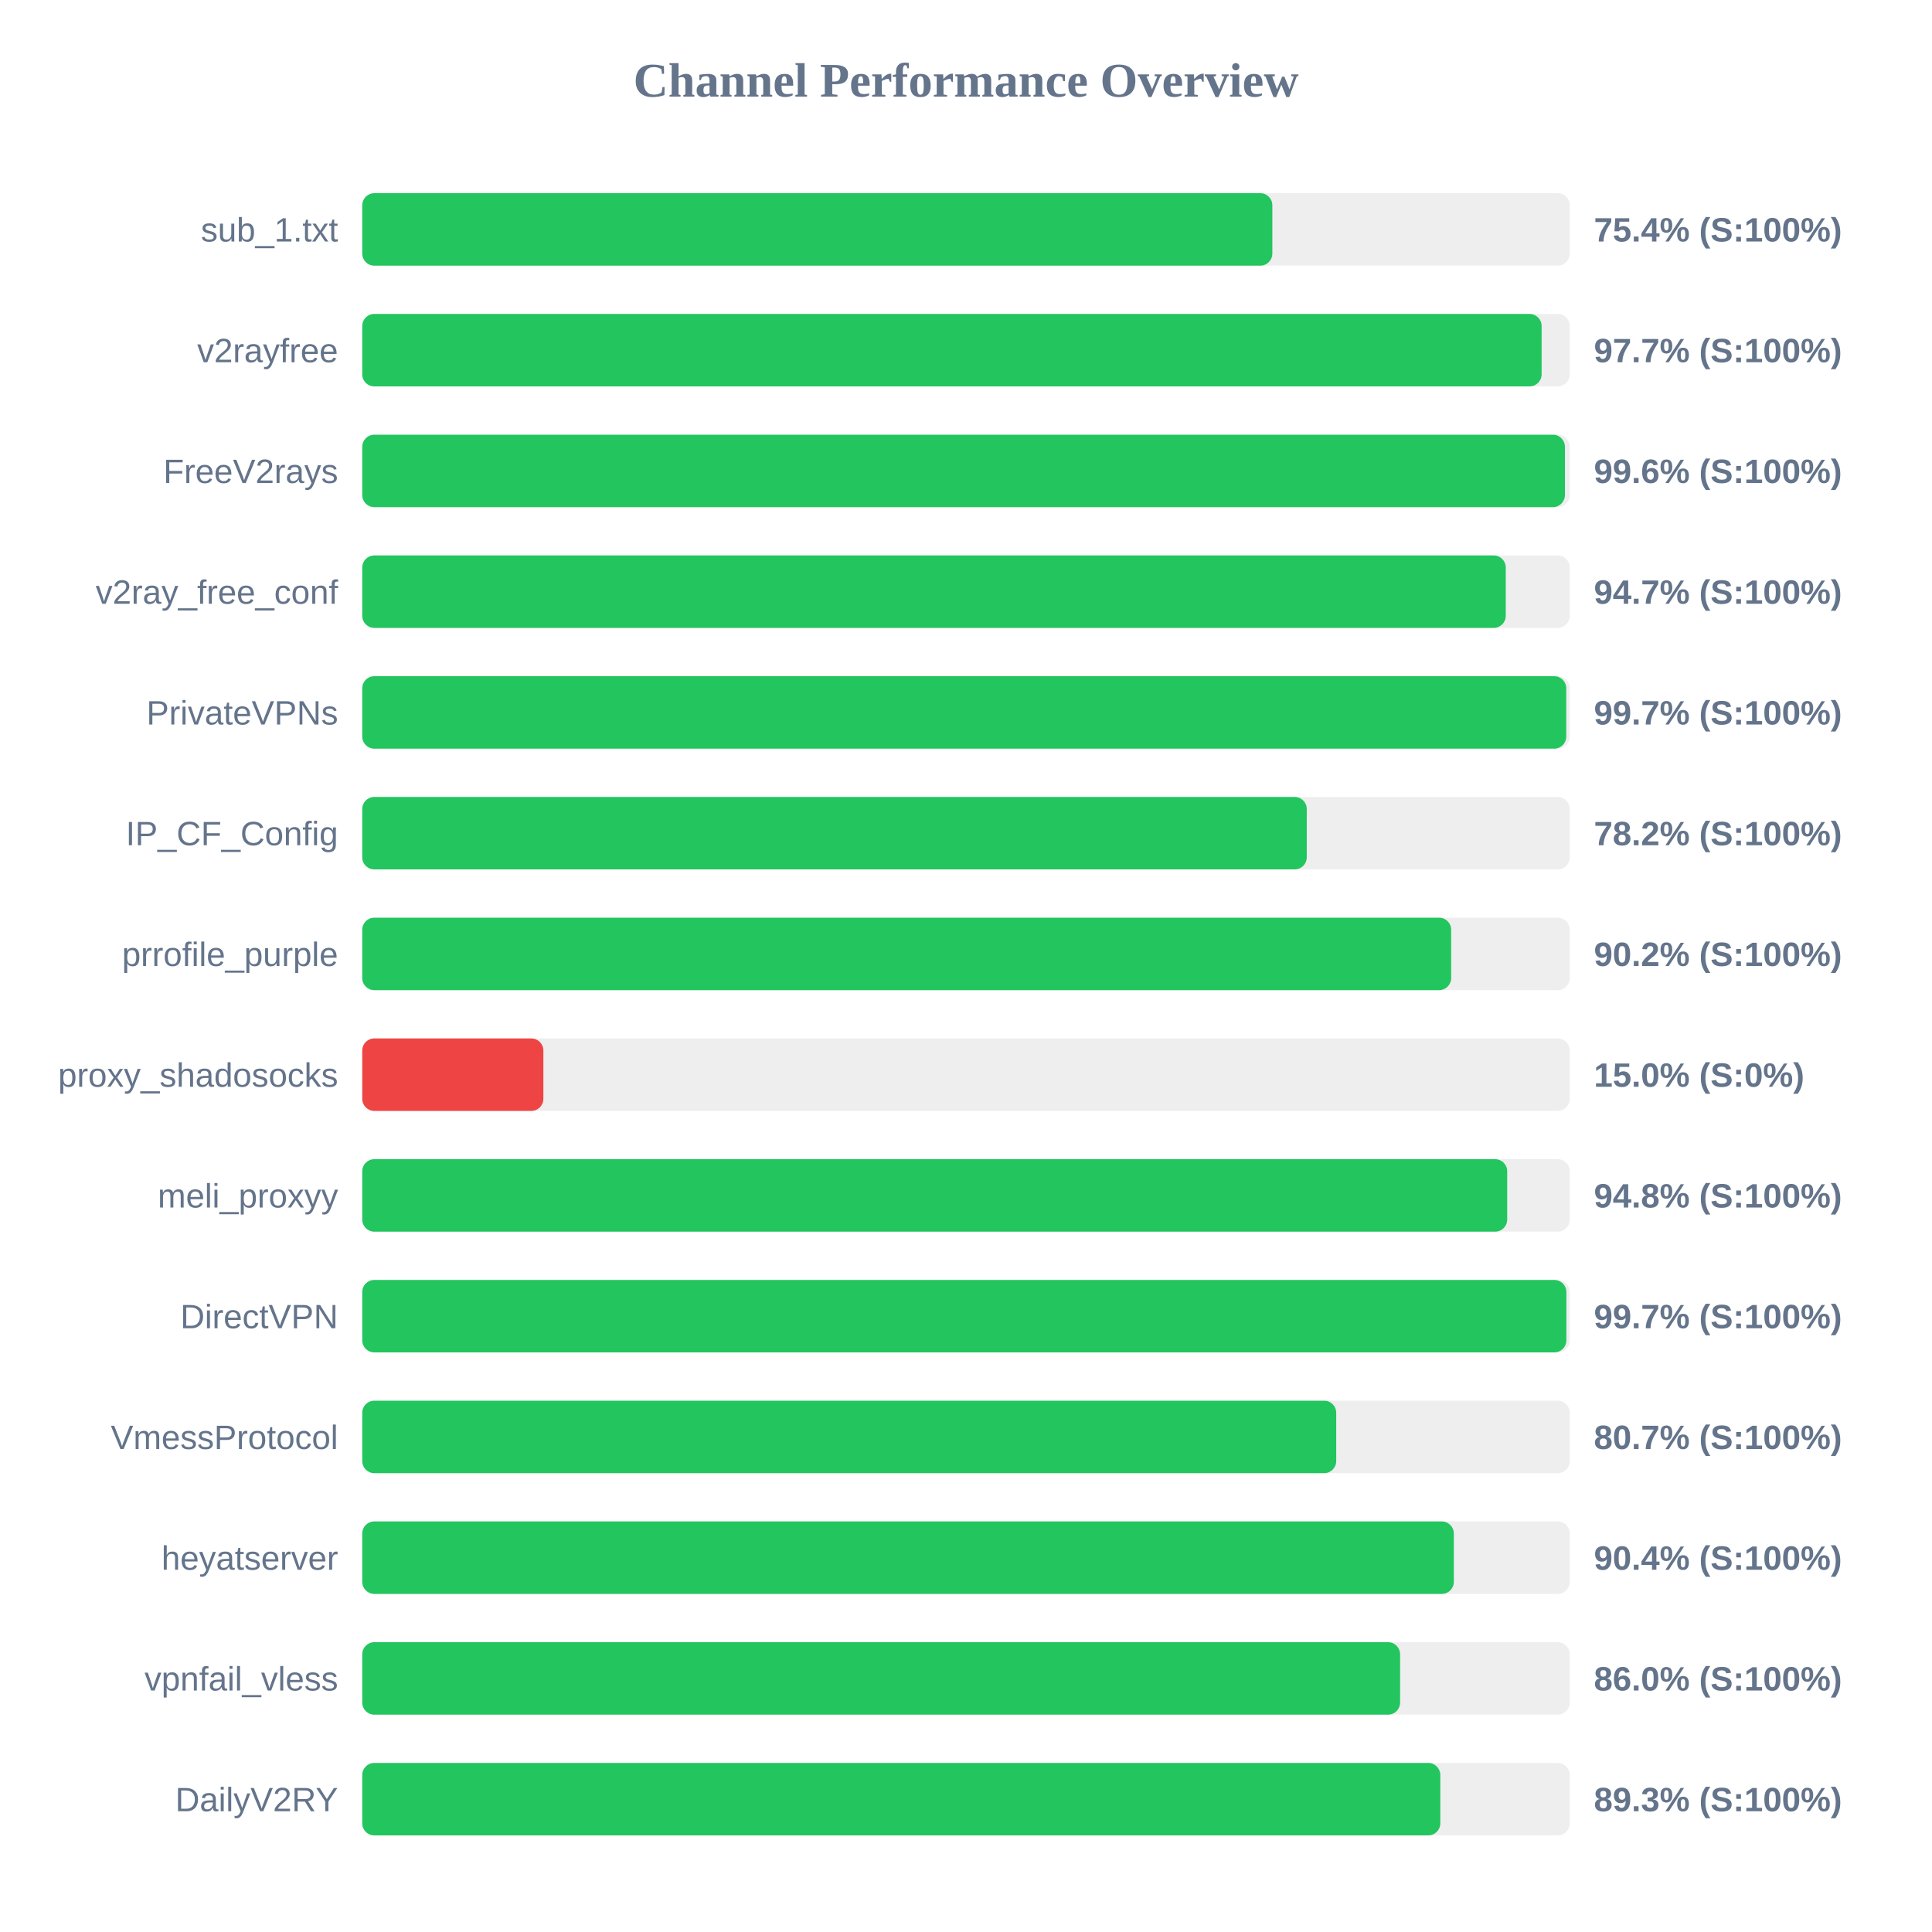
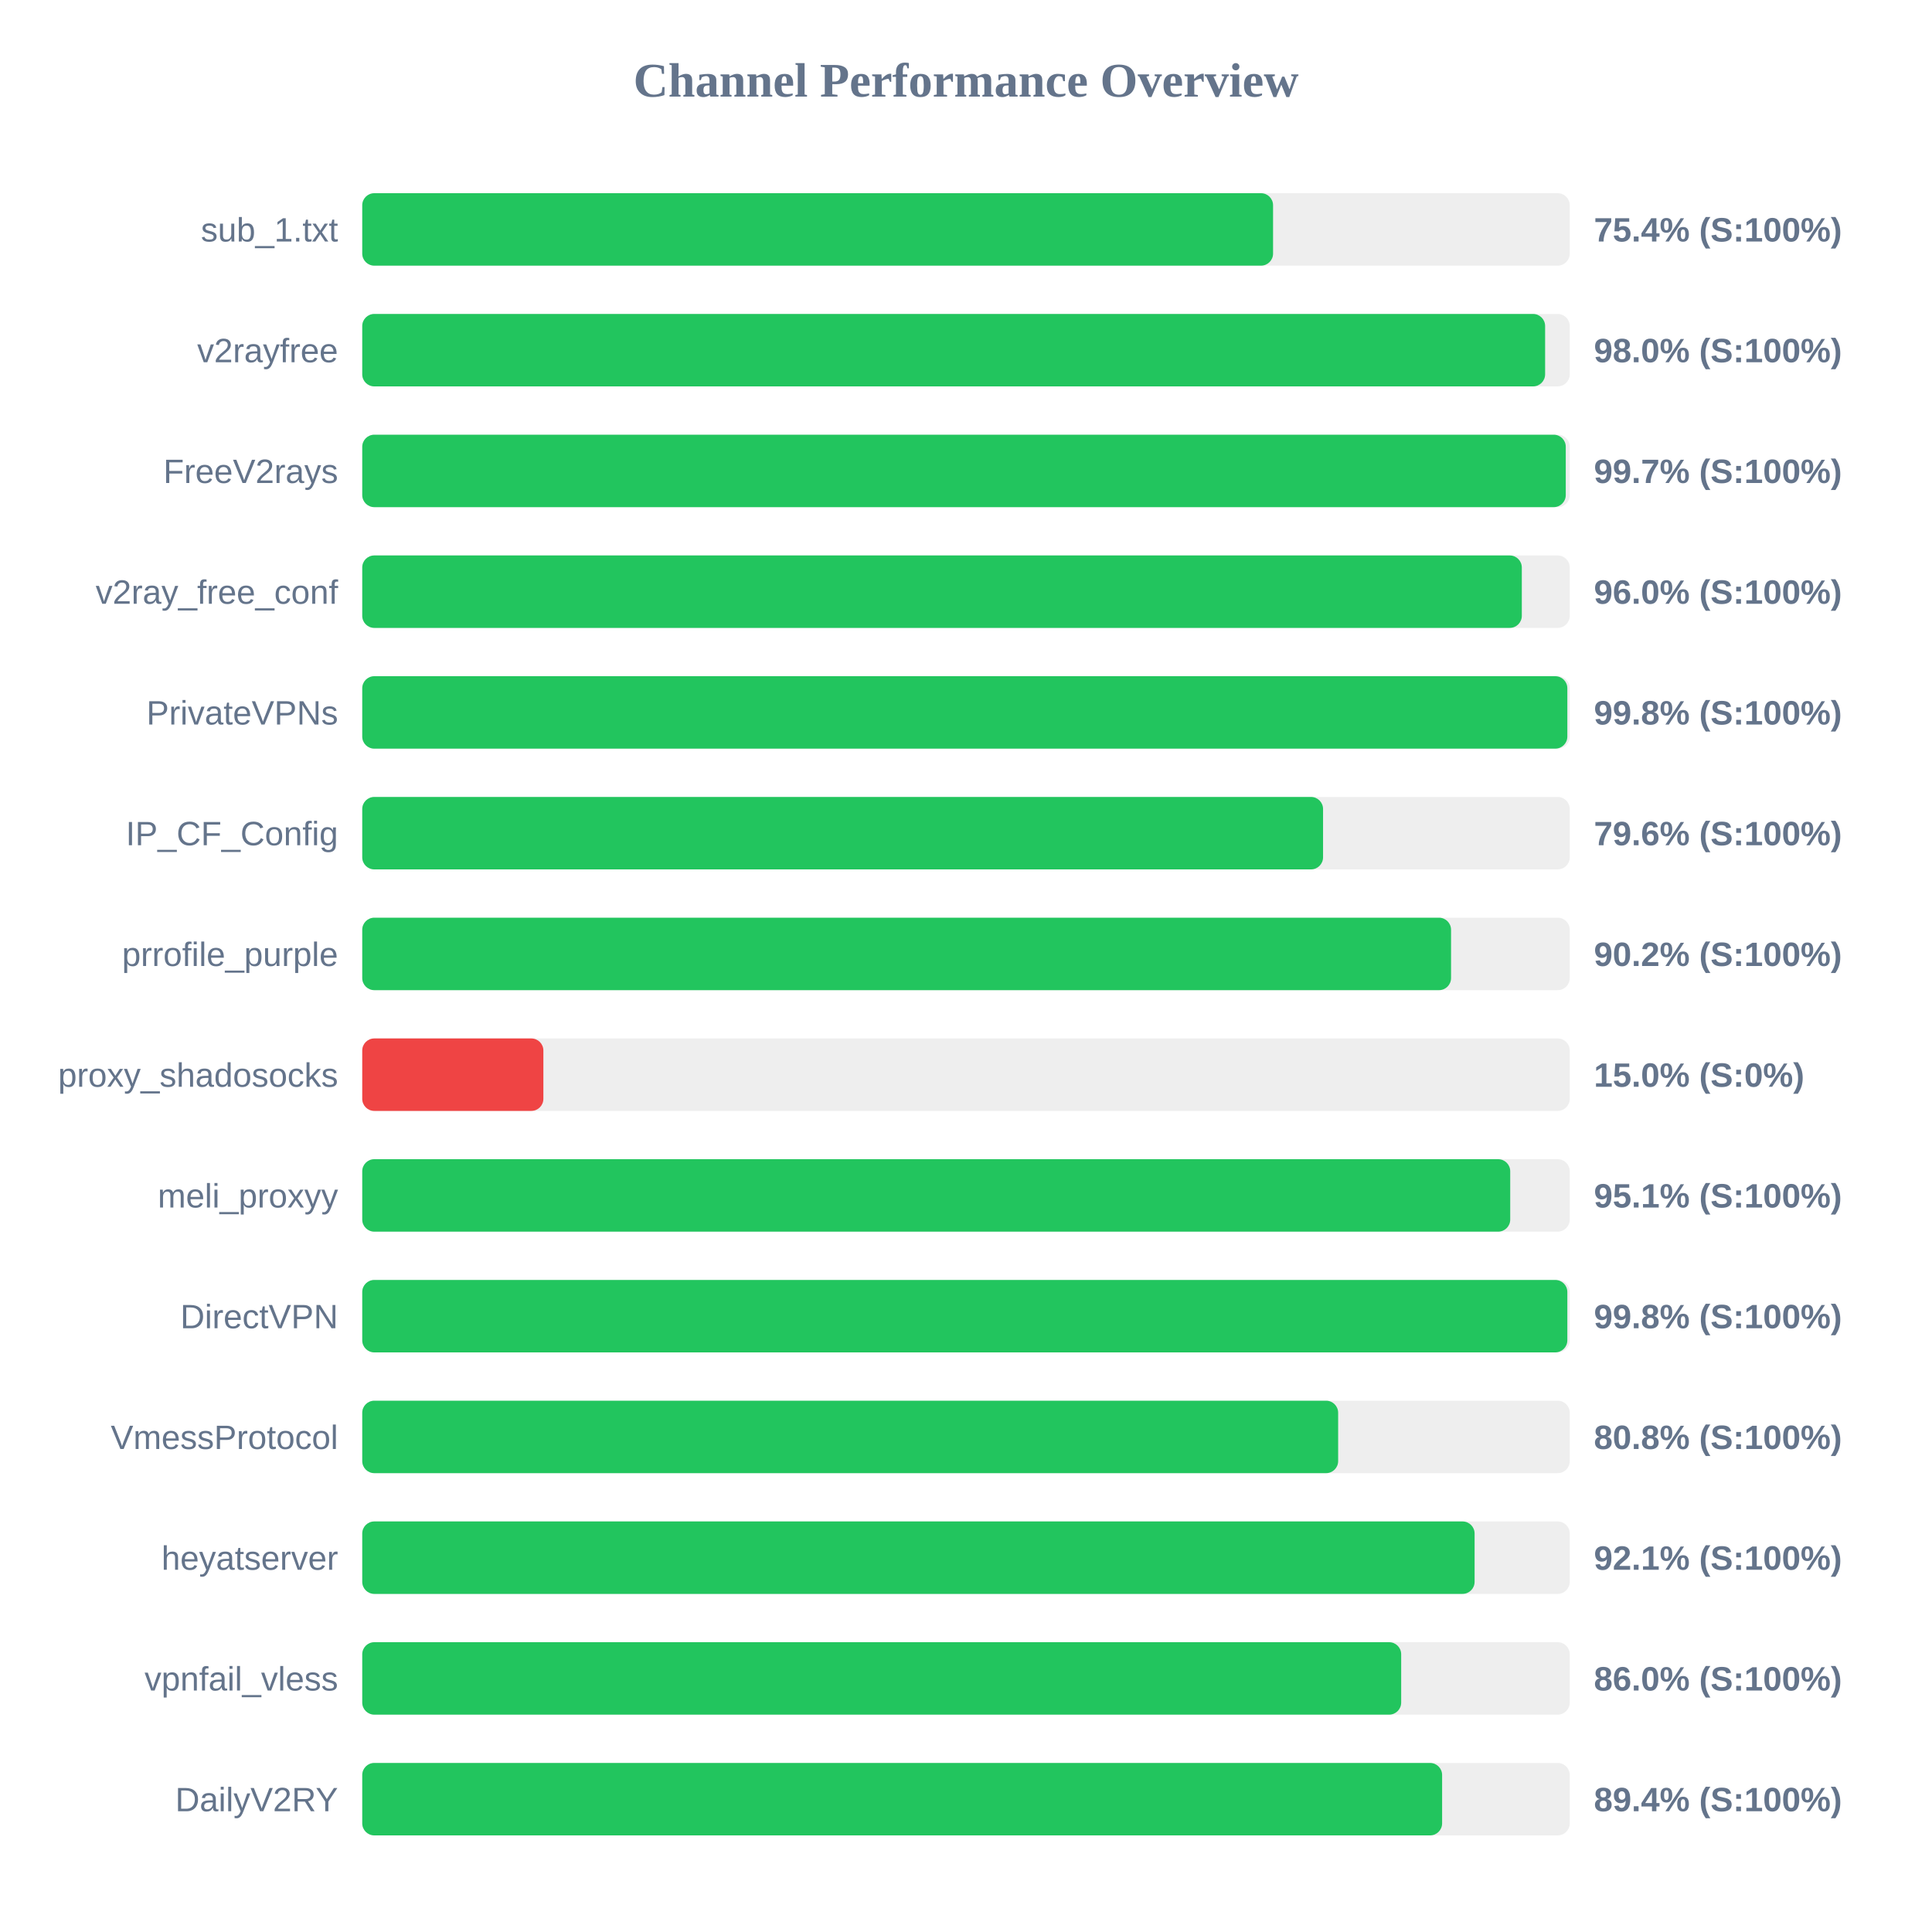
<svg xmlns="http://www.w3.org/2000/svg" width="800" height="800" version="1.1">
  <style>
        .row { font: 14px Arial; fill: #64748b; }
        .score { font: bold 14px Arial; fill: #64748b; }
    </style>
  <text x="400" y="40" text-anchor="middle" font-size="20px" font-weight="bold" fill="#64748b">Channel Performance Overview</text>
  <rect x="150" y="80" width="500" height="30" fill="#eee" rx="5" />
-   <rect x="150" y="80" width="376.85" height="30" fill="#22c55e" rx="5" />
+   <rect x="150" y="80" width="377.15" height="30" fill="#22c55e" rx="5" />
  <text x="140" y="100" text-anchor="end" class="row">sub_1.txt</text>
  <text x="660" y="100" text-anchor="start" class="score">75.4% (S:100%)</text>
  <rect x="150" y="130" width="500" height="30" fill="#eee" rx="5" />
-   <rect x="150" y="130" width="488.35" height="30" fill="#22c55e" rx="5" />
+   <rect x="150" y="130" width="489.8" height="30" fill="#22c55e" rx="5" />
  <text x="140" y="150" text-anchor="end" class="row">v2rayfree</text>
-   <text x="660" y="150" text-anchor="start" class="score">97.7% (S:100%)</text>
+   <text x="660" y="150" text-anchor="start" class="score">98.0% (S:100%)</text>
  <rect x="150" y="180" width="500" height="30" fill="#eee" rx="5" />
-   <rect x="150" y="180" width="498.0" height="30" fill="#22c55e" rx="5" />
+   <rect x="150" y="180" width="498.35" height="30" fill="#22c55e" rx="5" />
  <text x="140" y="200" text-anchor="end" class="row">FreeV2rays</text>
-   <text x="660" y="200" text-anchor="start" class="score">99.6% (S:100%)</text>
+   <text x="660" y="200" text-anchor="start" class="score">99.7% (S:100%)</text>
  <rect x="150" y="230" width="500" height="30" fill="#eee" rx="5" />
-   <rect x="150" y="230" width="473.5" height="30" fill="#22c55e" rx="5" />
+   <rect x="150" y="230" width="480.15" height="30" fill="#22c55e" rx="5" />
  <text x="140" y="250" text-anchor="end" class="row">v2ray_free_conf</text>
-   <text x="660" y="250" text-anchor="start" class="score">94.7% (S:100%)</text>
+   <text x="660" y="250" text-anchor="start" class="score">96.0% (S:100%)</text>
  <rect x="150" y="280" width="500" height="30" fill="#eee" rx="5" />
-   <rect x="150" y="280" width="498.55" height="30" fill="#22c55e" rx="5" />
+   <rect x="150" y="280" width="499.0" height="30" fill="#22c55e" rx="5" />
  <text x="140" y="300" text-anchor="end" class="row">PrivateVPNs</text>
-   <text x="660" y="300" text-anchor="start" class="score">99.7% (S:100%)</text>
+   <text x="660" y="300" text-anchor="start" class="score">99.8% (S:100%)</text>
  <rect x="150" y="330" width="500" height="30" fill="#eee" rx="5" />
-   <rect x="150" y="330" width="391.1" height="30" fill="#22c55e" rx="5" />
+   <rect x="150" y="330" width="397.85" height="30" fill="#22c55e" rx="5" />
  <text x="140" y="350" text-anchor="end" class="row">IP_CF_Config</text>
-   <text x="660" y="350" text-anchor="start" class="score">78.2% (S:100%)</text>
+   <text x="660" y="350" text-anchor="start" class="score">79.6% (S:100%)</text>
  <rect x="150" y="380" width="500" height="30" fill="#eee" rx="5" />
-   <rect x="150" y="380" width="450.9" height="30" fill="#22c55e" rx="5" />
+   <rect x="150" y="380" width="450.85" height="30" fill="#22c55e" rx="5" />
  <text x="140" y="400" text-anchor="end" class="row">prrofile_purple</text>
  <text x="660" y="400" text-anchor="start" class="score">90.2% (S:100%)</text>
  <rect x="150" y="430" width="500" height="30" fill="#eee" rx="5" />
  <rect x="150" y="430" width="75.0" height="30" fill="#ef4444" rx="5" />
  <text x="140" y="450" text-anchor="end" class="row">proxy_shadosocks</text>
  <text x="660" y="450" text-anchor="start" class="score">15.0% (S:0%)</text>
  <rect x="150" y="480" width="500" height="30" fill="#eee" rx="5" />
-   <rect x="150" y="480" width="474.1" height="30" fill="#22c55e" rx="5" />
+   <rect x="150" y="480" width="475.35" height="30" fill="#22c55e" rx="5" />
  <text x="140" y="500" text-anchor="end" class="row">meli_proxyy</text>
-   <text x="660" y="500" text-anchor="start" class="score">94.8% (S:100%)</text>
+   <text x="660" y="500" text-anchor="start" class="score">95.1% (S:100%)</text>
  <rect x="150" y="530" width="500" height="30" fill="#eee" rx="5" />
-   <rect x="150" y="530" width="498.6" height="30" fill="#22c55e" rx="5" />
+   <rect x="150" y="530" width="499.0" height="30" fill="#22c55e" rx="5" />
  <text x="140" y="550" text-anchor="end" class="row">DirectVPN</text>
-   <text x="660" y="550" text-anchor="start" class="score">99.7% (S:100%)</text>
+   <text x="660" y="550" text-anchor="start" class="score">99.8% (S:100%)</text>
  <rect x="150" y="580" width="500" height="30" fill="#eee" rx="5" />
-   <rect x="150" y="580" width="403.3" height="30" fill="#22c55e" rx="5" />
+   <rect x="150" y="580" width="404.1" height="30" fill="#22c55e" rx="5" />
  <text x="140" y="600" text-anchor="end" class="row">VmessProtocol</text>
-   <text x="660" y="600" text-anchor="start" class="score">80.7% (S:100%)</text>
+   <text x="660" y="600" text-anchor="start" class="score">80.8% (S:100%)</text>
  <rect x="150" y="630" width="500" height="30" fill="#eee" rx="5" />
-   <rect x="150" y="630" width="452.0" height="30" fill="#22c55e" rx="5" />
+   <rect x="150" y="630" width="460.6" height="30" fill="#22c55e" rx="5" />
  <text x="140" y="650" text-anchor="end" class="row">heyatserver</text>
-   <text x="660" y="650" text-anchor="start" class="score">90.4% (S:100%)</text>
+   <text x="660" y="650" text-anchor="start" class="score">92.1% (S:100%)</text>
  <rect x="150" y="680" width="500" height="30" fill="#eee" rx="5" />
-   <rect x="150" y="680" width="429.75" height="30" fill="#22c55e" rx="5" />
+   <rect x="150" y="680" width="430.2" height="30" fill="#22c55e" rx="5" />
  <text x="140" y="700" text-anchor="end" class="row">vpnfail_vless</text>
  <text x="660" y="700" text-anchor="start" class="score">86.0% (S:100%)</text>
  <rect x="150" y="730" width="500" height="30" fill="#eee" rx="5" />
-   <rect x="150" y="730" width="446.4" height="30" fill="#22c55e" rx="5" />
+   <rect x="150" y="730" width="447.15" height="30" fill="#22c55e" rx="5" />
  <text x="140" y="750" text-anchor="end" class="row">DailyV2RY</text>
-   <text x="660" y="750" text-anchor="start" class="score">89.3% (S:100%)</text>
+   <text x="660" y="750" text-anchor="start" class="score">89.4% (S:100%)</text>
</svg>
